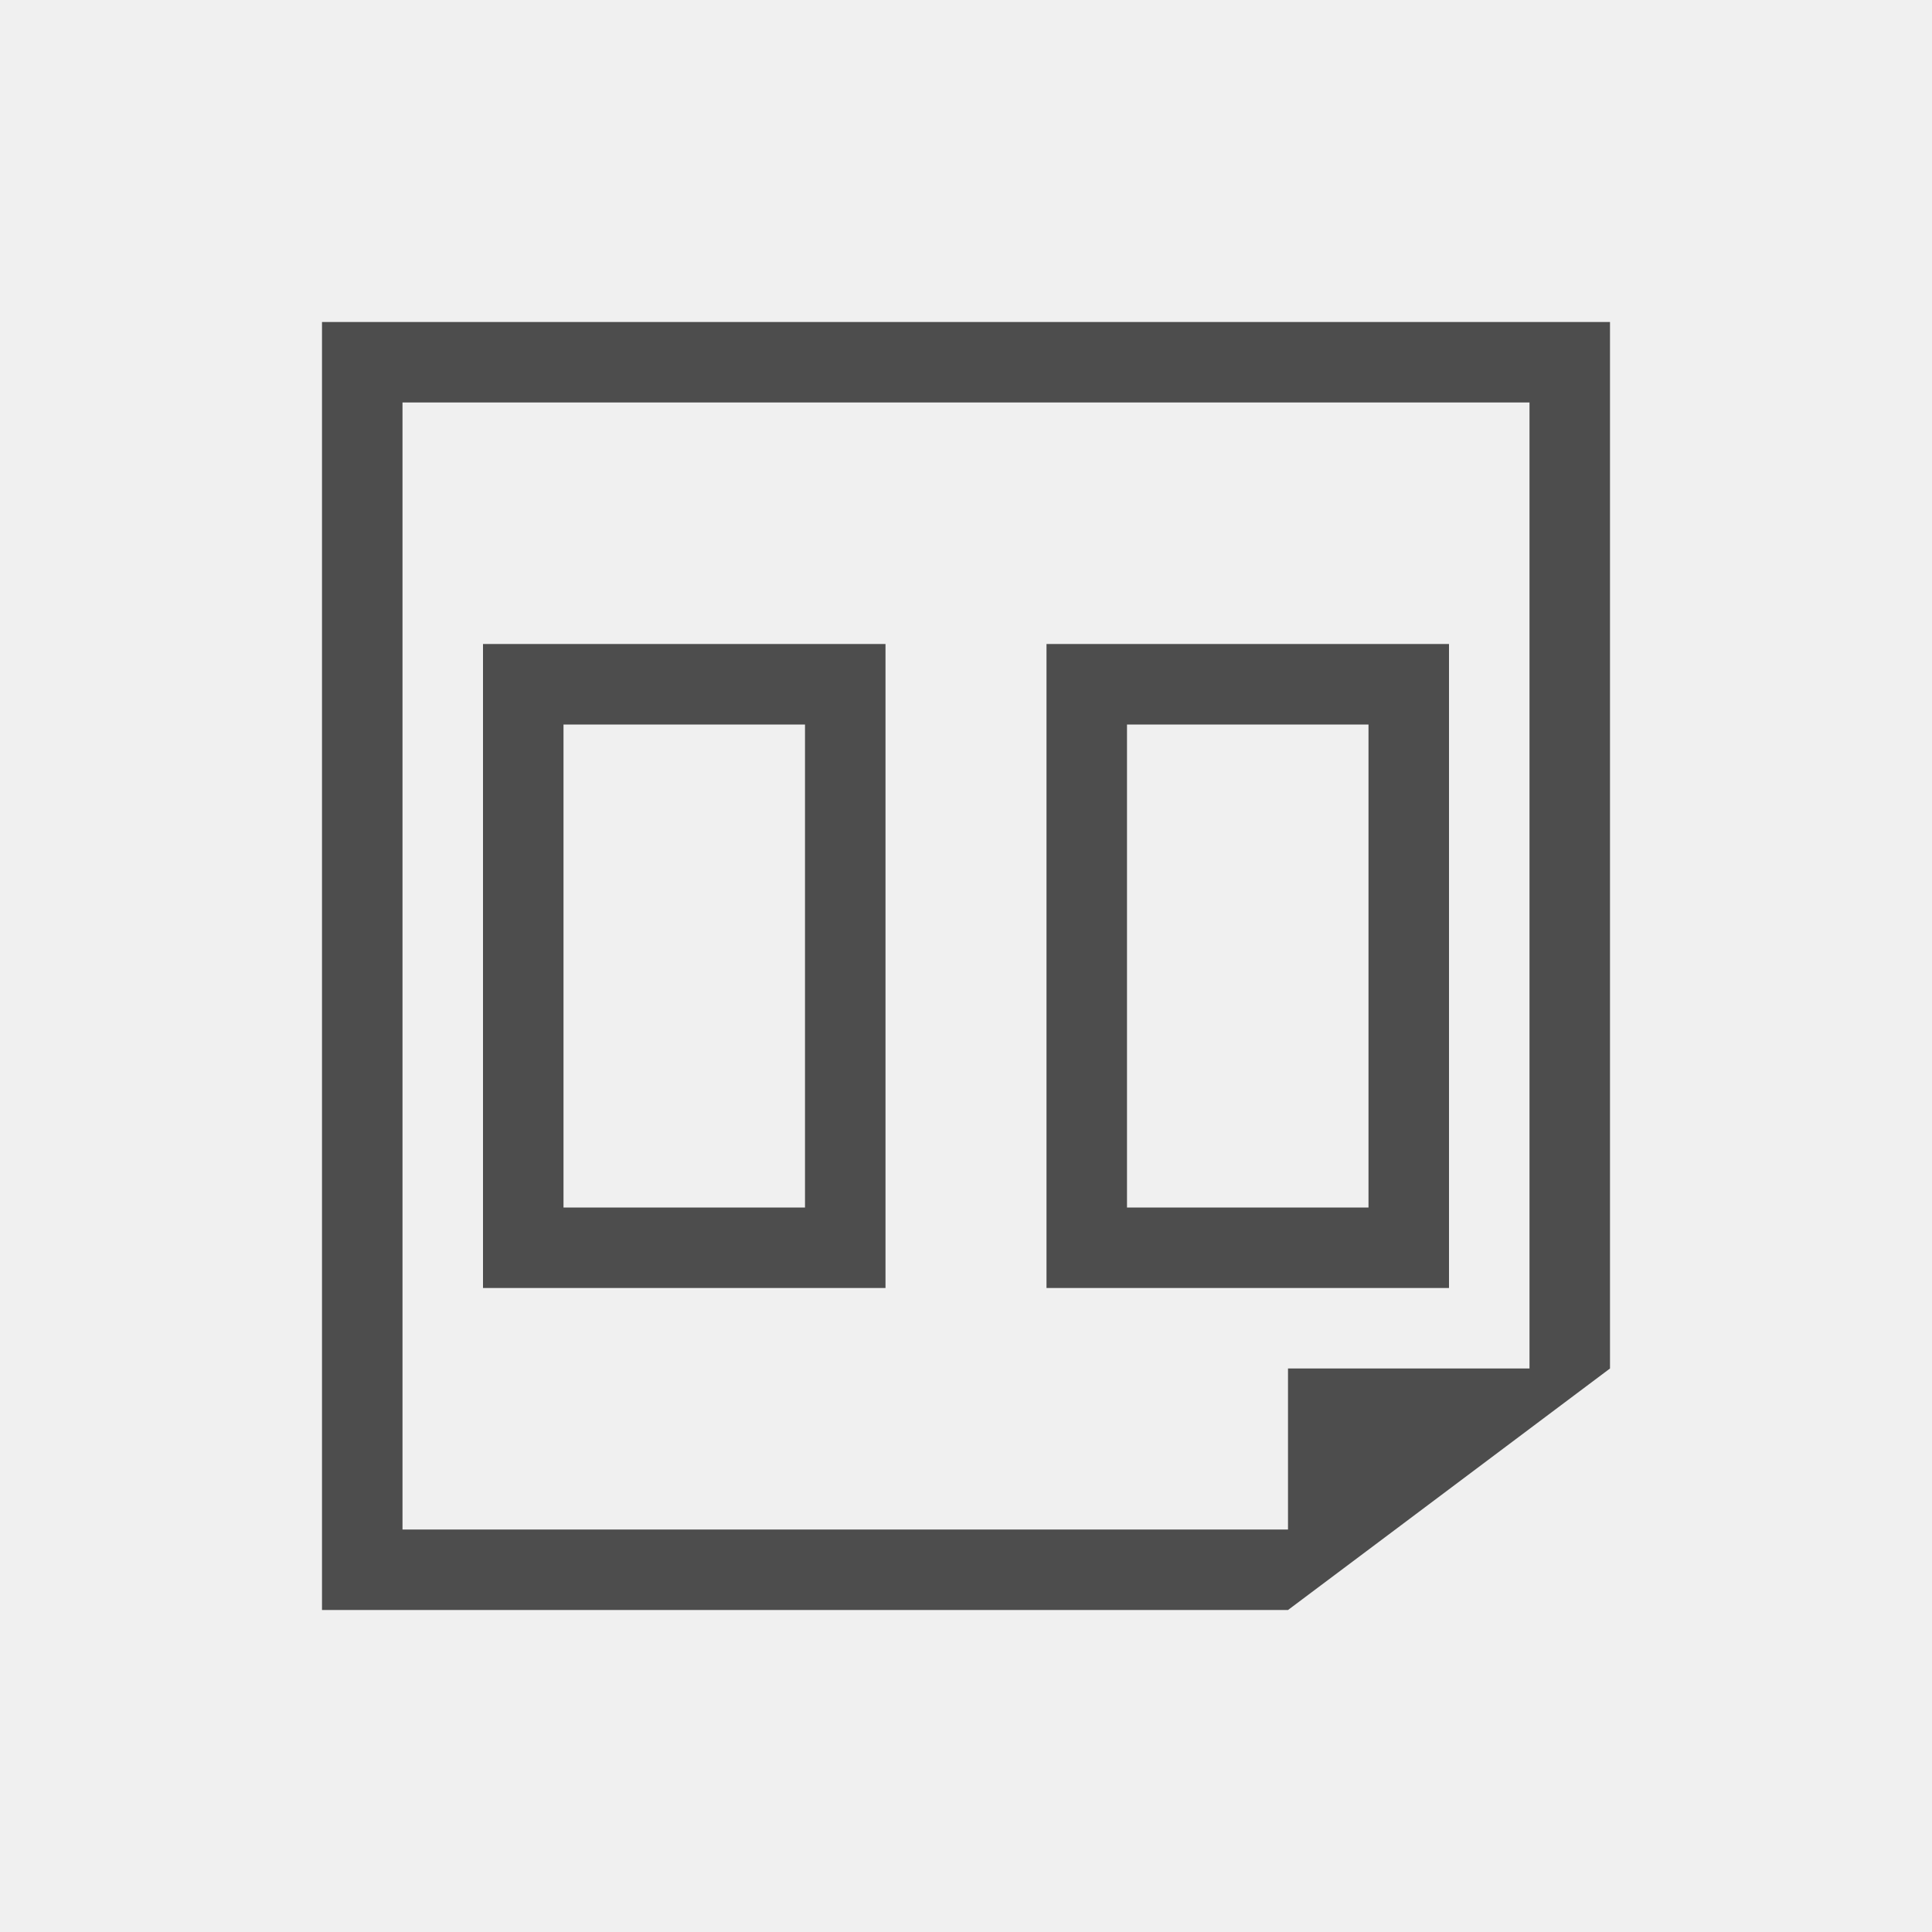
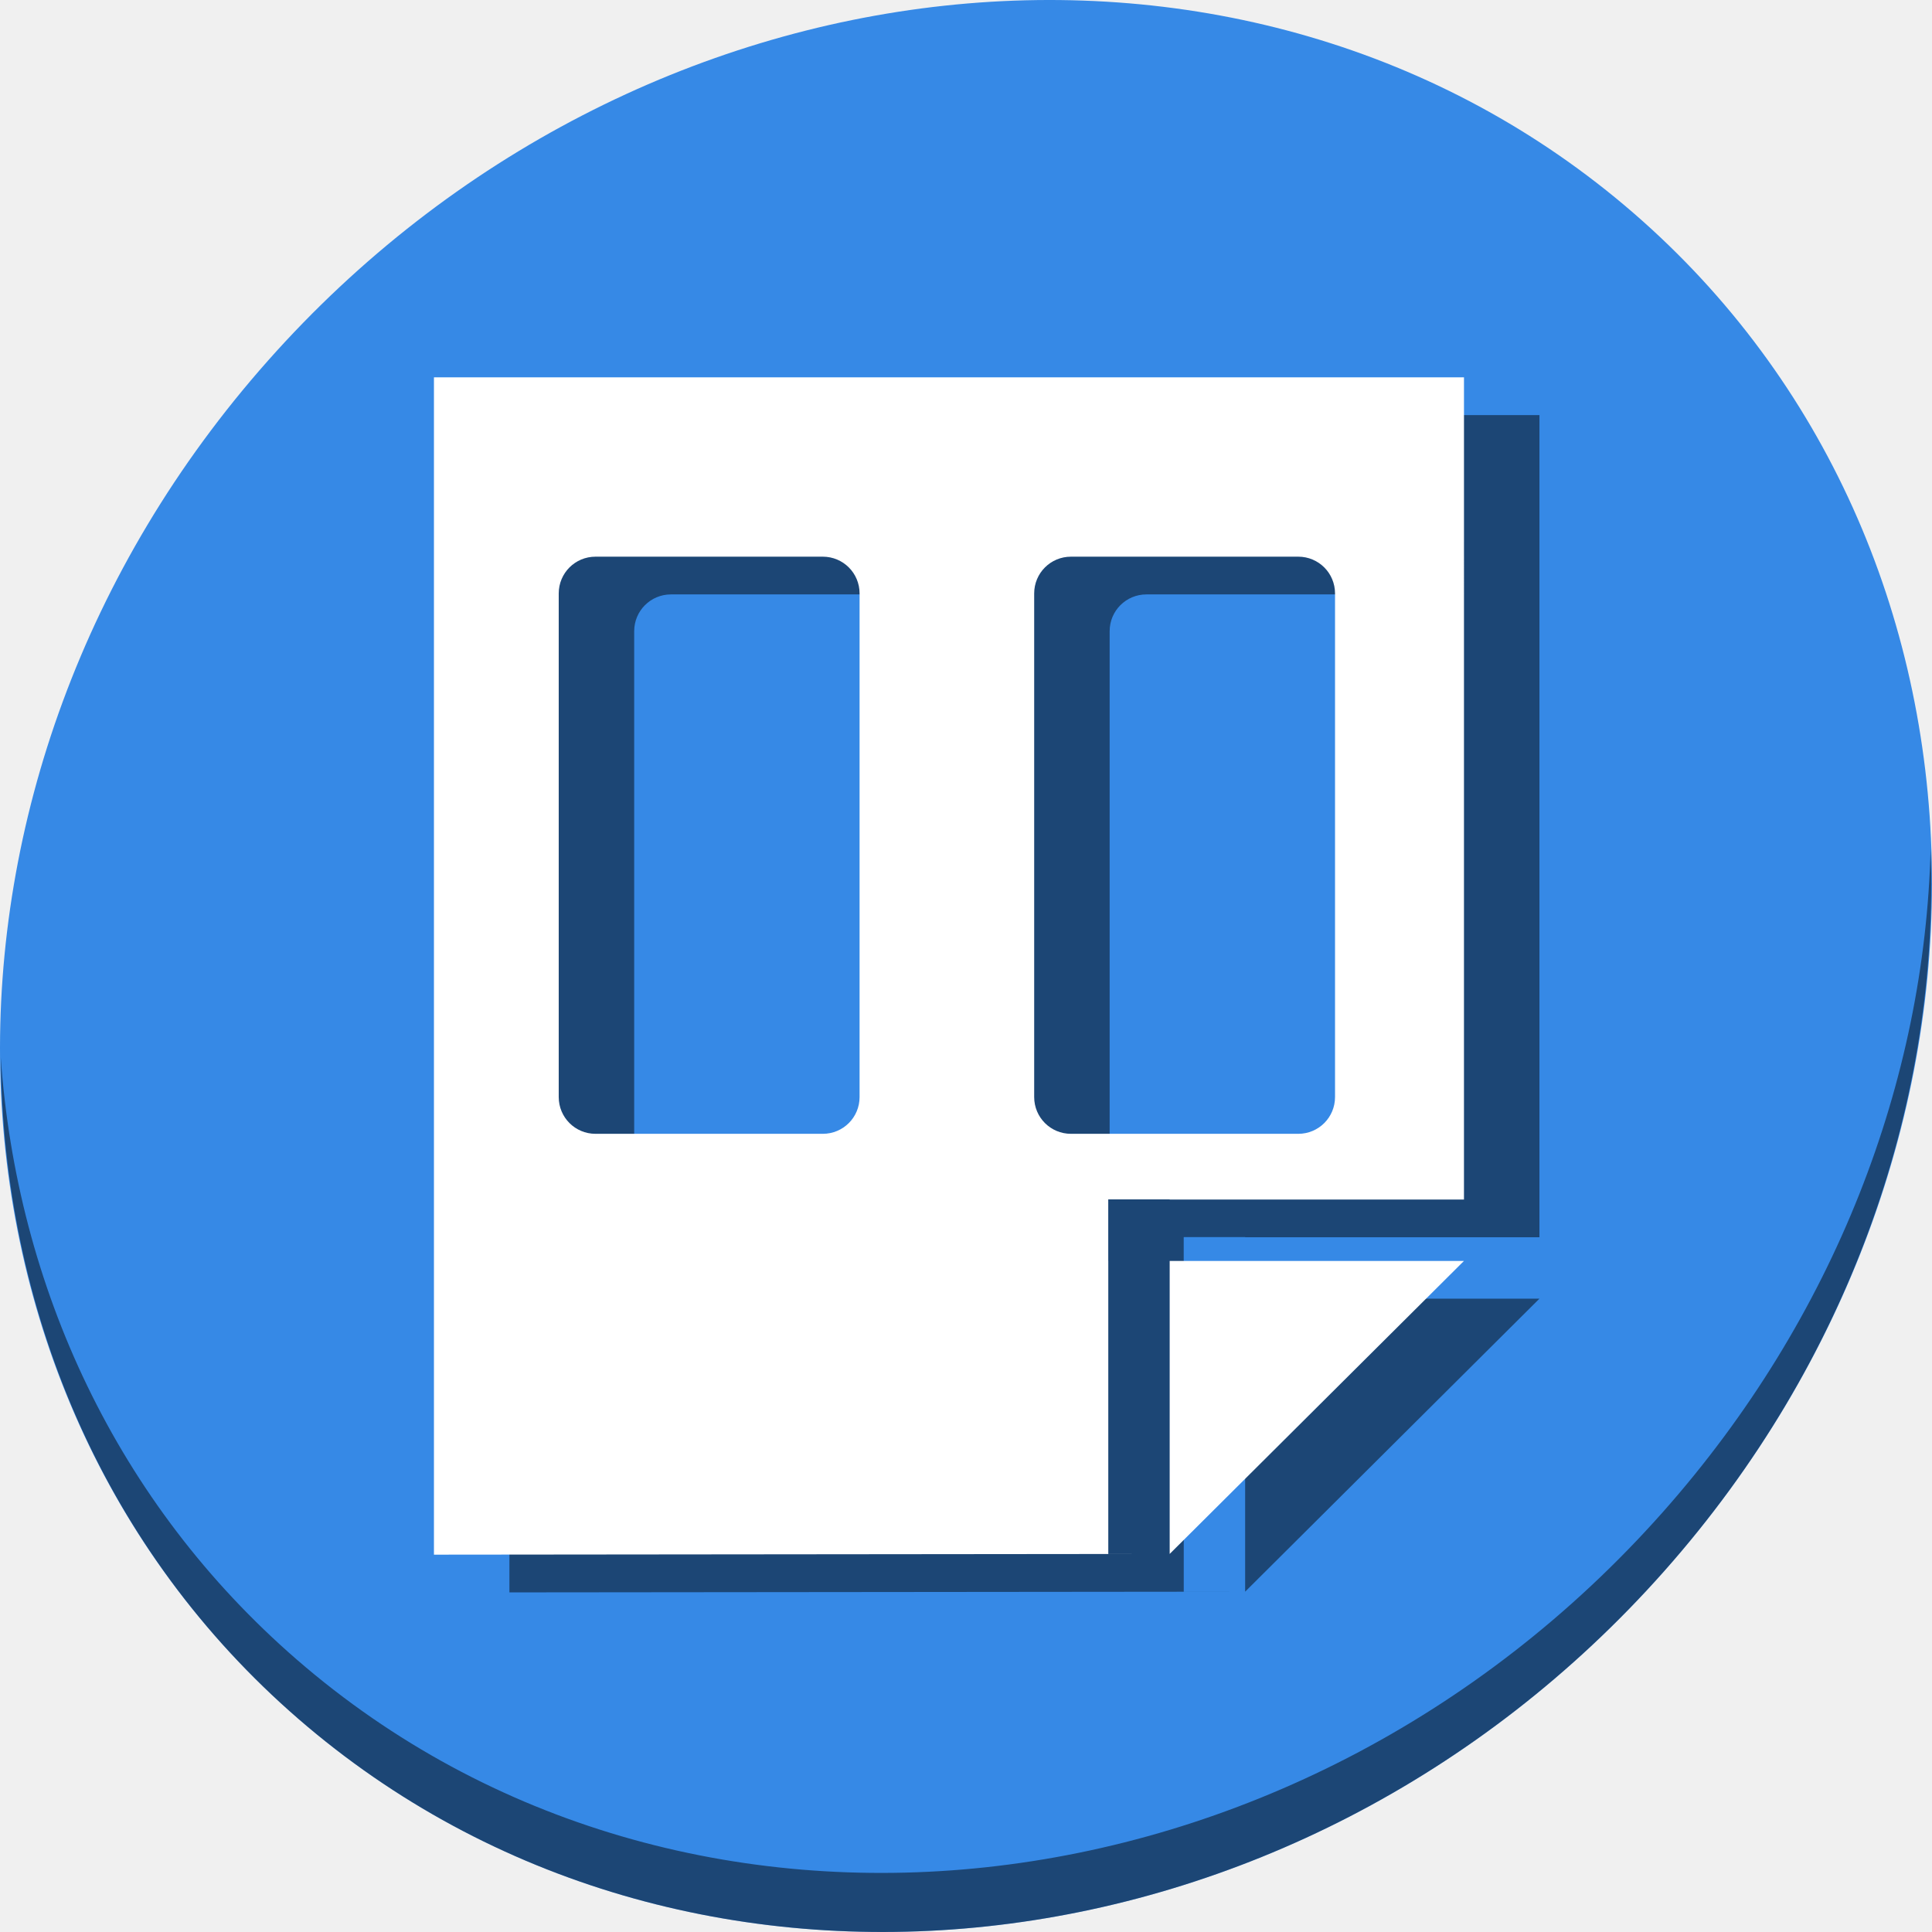
- <svg xmlns="http://www.w3.org/2000/svg" viewBox="0 0 24 24">
+ <svg xmlns="http://www.w3.org/2000/svg" viewBox="0 0 64 64" version="1.1" id="svg6" width="64" height="64">
  <defs id="defs3051">
    <style type="text/css" id="current-color-scheme">
      .ColorScheme-Text {
        color:#4d4d4d;
      }
      </style>
  </defs>
-   <path style="fill:currentColor;fill-opacity:1;stroke:none" d="M 4 4 L 4 5 L 4 20 L 5 20 L 16 20 L 17.334 19 L 19 17.75 L 20 17 L 20 5 L 20 4 L 4 4 z M 5 5 L 19 5 L 19 17 L 16 17 L 16 19 L 5 19 L 5 5 z M 6 8 L 6 16 L 11 16 L 11 8 L 6 8 z M 13 8 L 13 16 L 18 16 L 18 8 L 13 8 z M 7 9 L 10 9 L 10 15 L 7 15 L 7 9 z M 14 9 L 17 9 L 17 15 L 14 15 L 14 9 z " class="ColorScheme-Text" />
+   <g id="g861" transform="matrix(0.125,0,0,0.125,6.1868113e-8,61)">
+     <path style="fill:#3689e6;fill-opacity:1;stroke-width:11.11" d="m 432.913,-431.526 c 102.193,88.575 105.827,249.7 8.117,359.899 C 343.32,38.572 181.28,56.101 79.087,-32.474 -23.106,-121.049 -26.74,-282.174 70.97,-392.373 168.68,-502.572 330.72,-520.101 432.913,-431.526 Z" id="path27-5" />
+     <path style="opacity:1;fill:#000000;fill-opacity:0.49;stroke-width:11.11" d="m 511.636,-263.096 c -1.551,61.312 -25.161,124.155 -70.966,175.814 C 342.959,22.917 180.919,40.446 78.726,-48.129 30.827,-89.644 4.497,-147.077 0.194,-207.771 0.799,-141.415 27.117,-77.518 79.079,-32.481 181.272,56.094 343.32,38.556 441.022,-71.634 490.727,-127.692 514.027,-196.925 511.636,-263.096 Z" id="path51-6" />
+     <g style="fill:#000000;fill-opacity:0.49" transform="translate(20,10)" id="g853">
+       <path id="path851" d="m 115,-388 v 312 l 194.977,-0.191 h -16.271 v -77.648 h -0.01 v -16.271 h 0.01 v -0.047 h 16.271 v 0.047 H 387.967 L 387.971,-388 Z M 309.977,-76.191 387.967,-153.84 H 309.977 Z M 157.818,-340.475 h 60.229 c 5.401,0 9.75,4.348 9.75,9.75 v 133.449 c 0,5.402 -4.349,9.75 -9.75,9.75 h -60.229 c -5.402,0 -9.75,-4.348 -9.75,-9.75 v -133.449 c 0,-5.402 4.348,-9.75 9.75,-9.75 z m 126,0 h 60.229 c 5.401,0 9.75,4.348 9.75,9.75 v 133.449 c 0,5.402 -4.349,9.75 -9.75,9.75 h -60.229 c -5.402,0 -9.75,-4.348 -9.75,-9.75 v -133.449 c 0,-5.402 4.348,-9.75 9.75,-9.75 z" style="fill:#000000;fill-opacity:0.49;stroke:none;stroke-width:1px;stroke-linecap:butt;stroke-linejoin:miter;stroke-opacity:1" />
+     </g>
+     <g id="g849">
+       <path style="fill:#ffffff;stroke:none;stroke-width:1px;stroke-linecap:butt;stroke-linejoin:miter;stroke-opacity:1" d="m 115,-388 v 312 l 194.977,-0.191 h -16.271 v -77.648 h -0.01 v -16.271 h 0.01 v -0.047 h 16.271 v 0.047 H 387.967 L 387.971,-388 Z M 309.977,-76.191 387.967,-153.84 H 309.977 Z M 157.818,-340.475 h 60.229 c 5.401,0 9.75,4.348 9.75,9.75 v 133.449 c 0,5.402 -4.349,9.75 -9.75,9.75 h -60.229 c -5.402,0 -9.75,-4.348 -9.75,-9.75 v -133.449 c 0,-5.402 4.348,-9.75 9.75,-9.75 z m 126,0 h 60.229 c 5.401,0 9.75,4.348 9.75,9.75 v 133.449 c 0,5.402 -4.349,9.75 -9.75,9.75 h -60.229 c -5.402,0 -9.75,-4.348 -9.75,-9.75 v -133.449 c 0,-5.402 4.348,-9.75 9.75,-9.75 z" id="path39" />
+     </g>
+   </g>
</svg>
